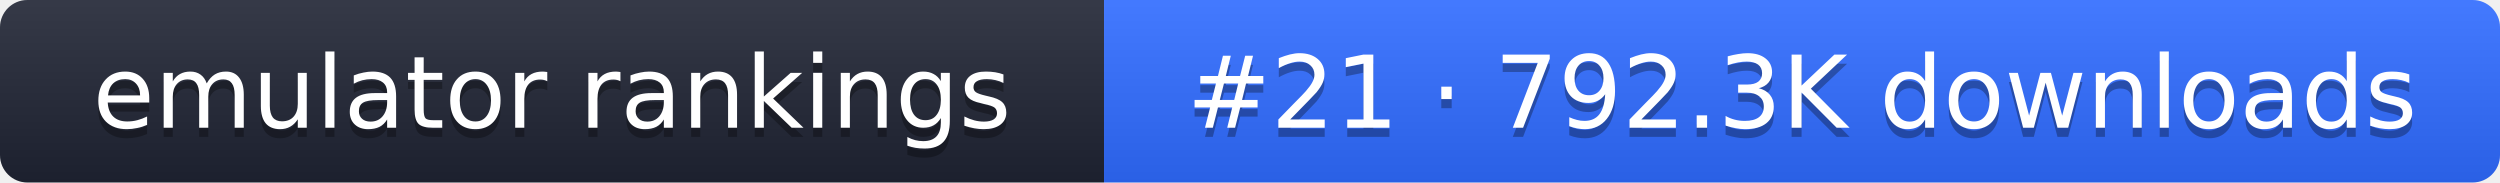
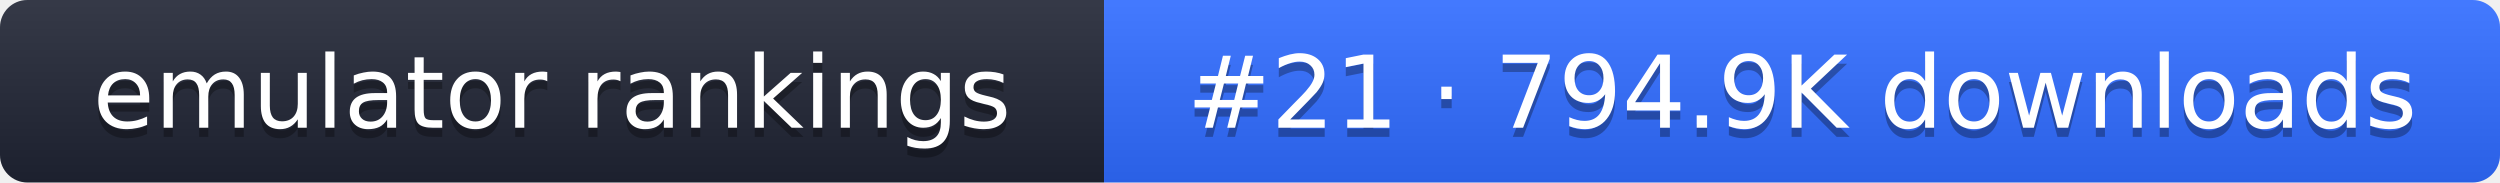
- <svg xmlns="http://www.w3.org/2000/svg" width="274" height="20" role="img" aria-label="emulator rankings: #21 · 792.3K downloads">
+ <svg xmlns="http://www.w3.org/2000/svg" width="274" height="20" role="img" aria-label="emulator rankings: #21 · 794.9K downloads">
  <linearGradient id="g" x2="0" y2="100%">
    <stop offset="0" stop-color="#fff" stop-opacity=".1" />
    <stop offset="1" stop-opacity=".1" />
  </linearGradient>
  <clipPath id="r">
    <rect width="274" height="20" rx="3" fill="#fff" />
  </clipPath>
  <g clip-path="url(#r)">
    <rect width="121" height="20" fill="#1f2433" />
    <rect x="121" width="153" height="20" fill="#2f6bff" />
    <rect width="274" height="20" fill="url(#g)" />
  </g>
  <g fill="#fff" text-anchor="middle" font-family="Verdana,DejaVu Sans,sans-serif" font-size="11">
    <text x="60.5" y="15" fill="#010101" fill-opacity=".3">emulator rankings</text>
    <text x="60.5" y="14">emulator rankings</text>
-     <text x="197.5" y="15" fill="#010101" fill-opacity=".3">#21 · 792.3K downloads</text>
-     <text x="197.5" y="14">#21 · 792.3K downloads</text>
+     <text x="197.5" y="15" fill="#010101" fill-opacity=".3">#21 · 794.9K downloads</text>
+     <text x="197.5" y="14">#21 · 794.9K downloads</text>
  </g>
</svg>
